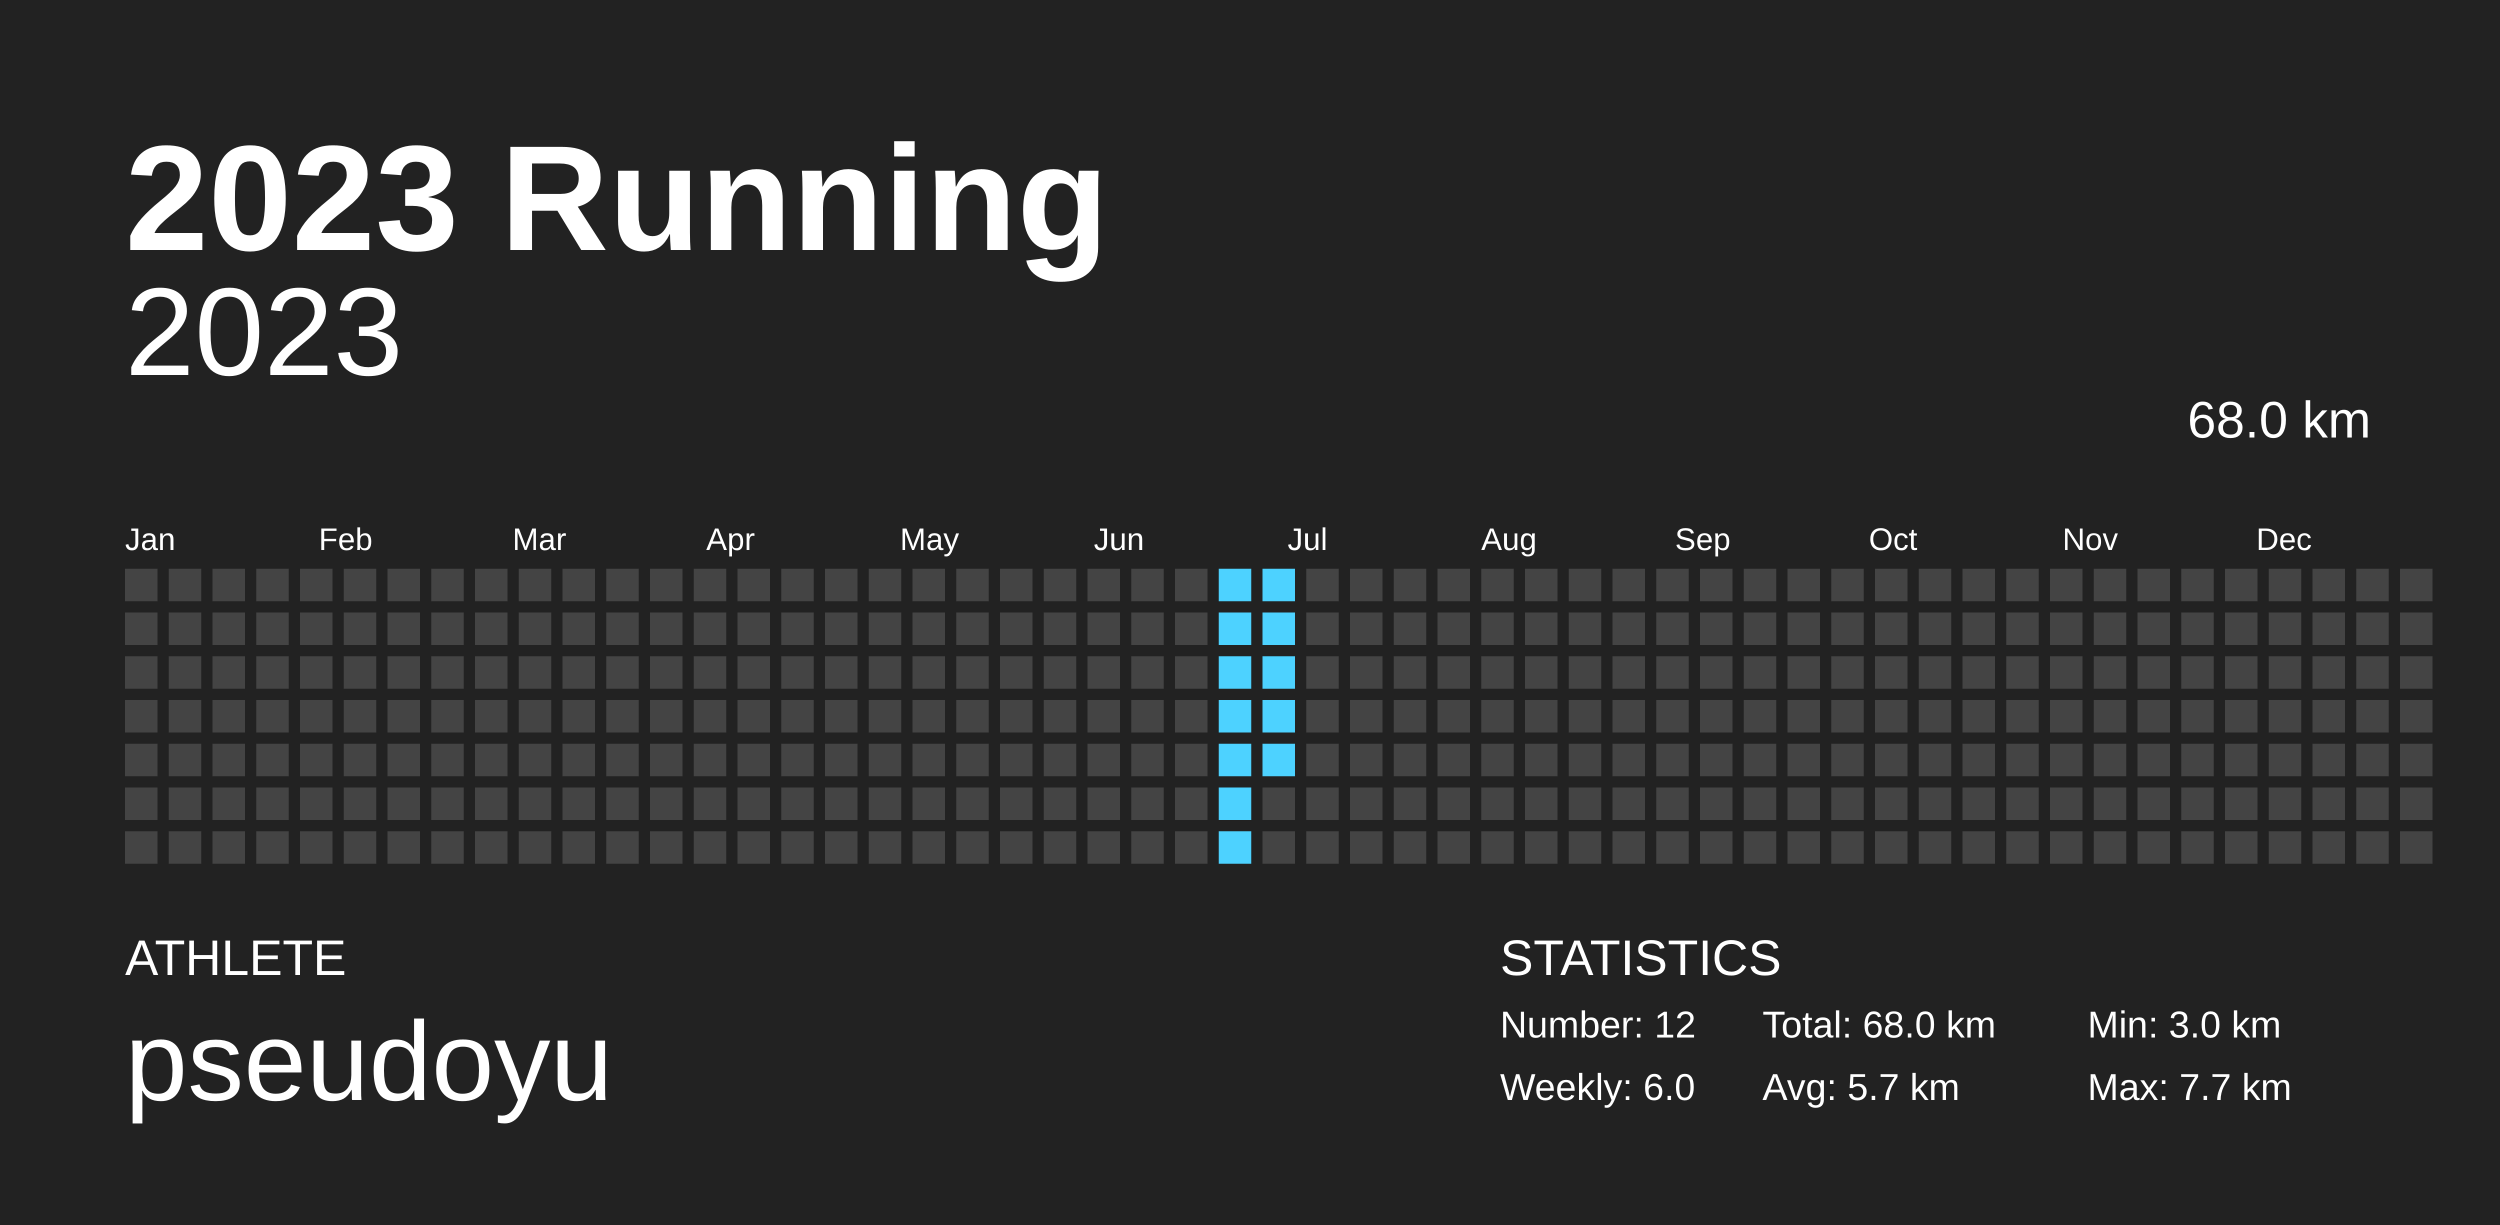
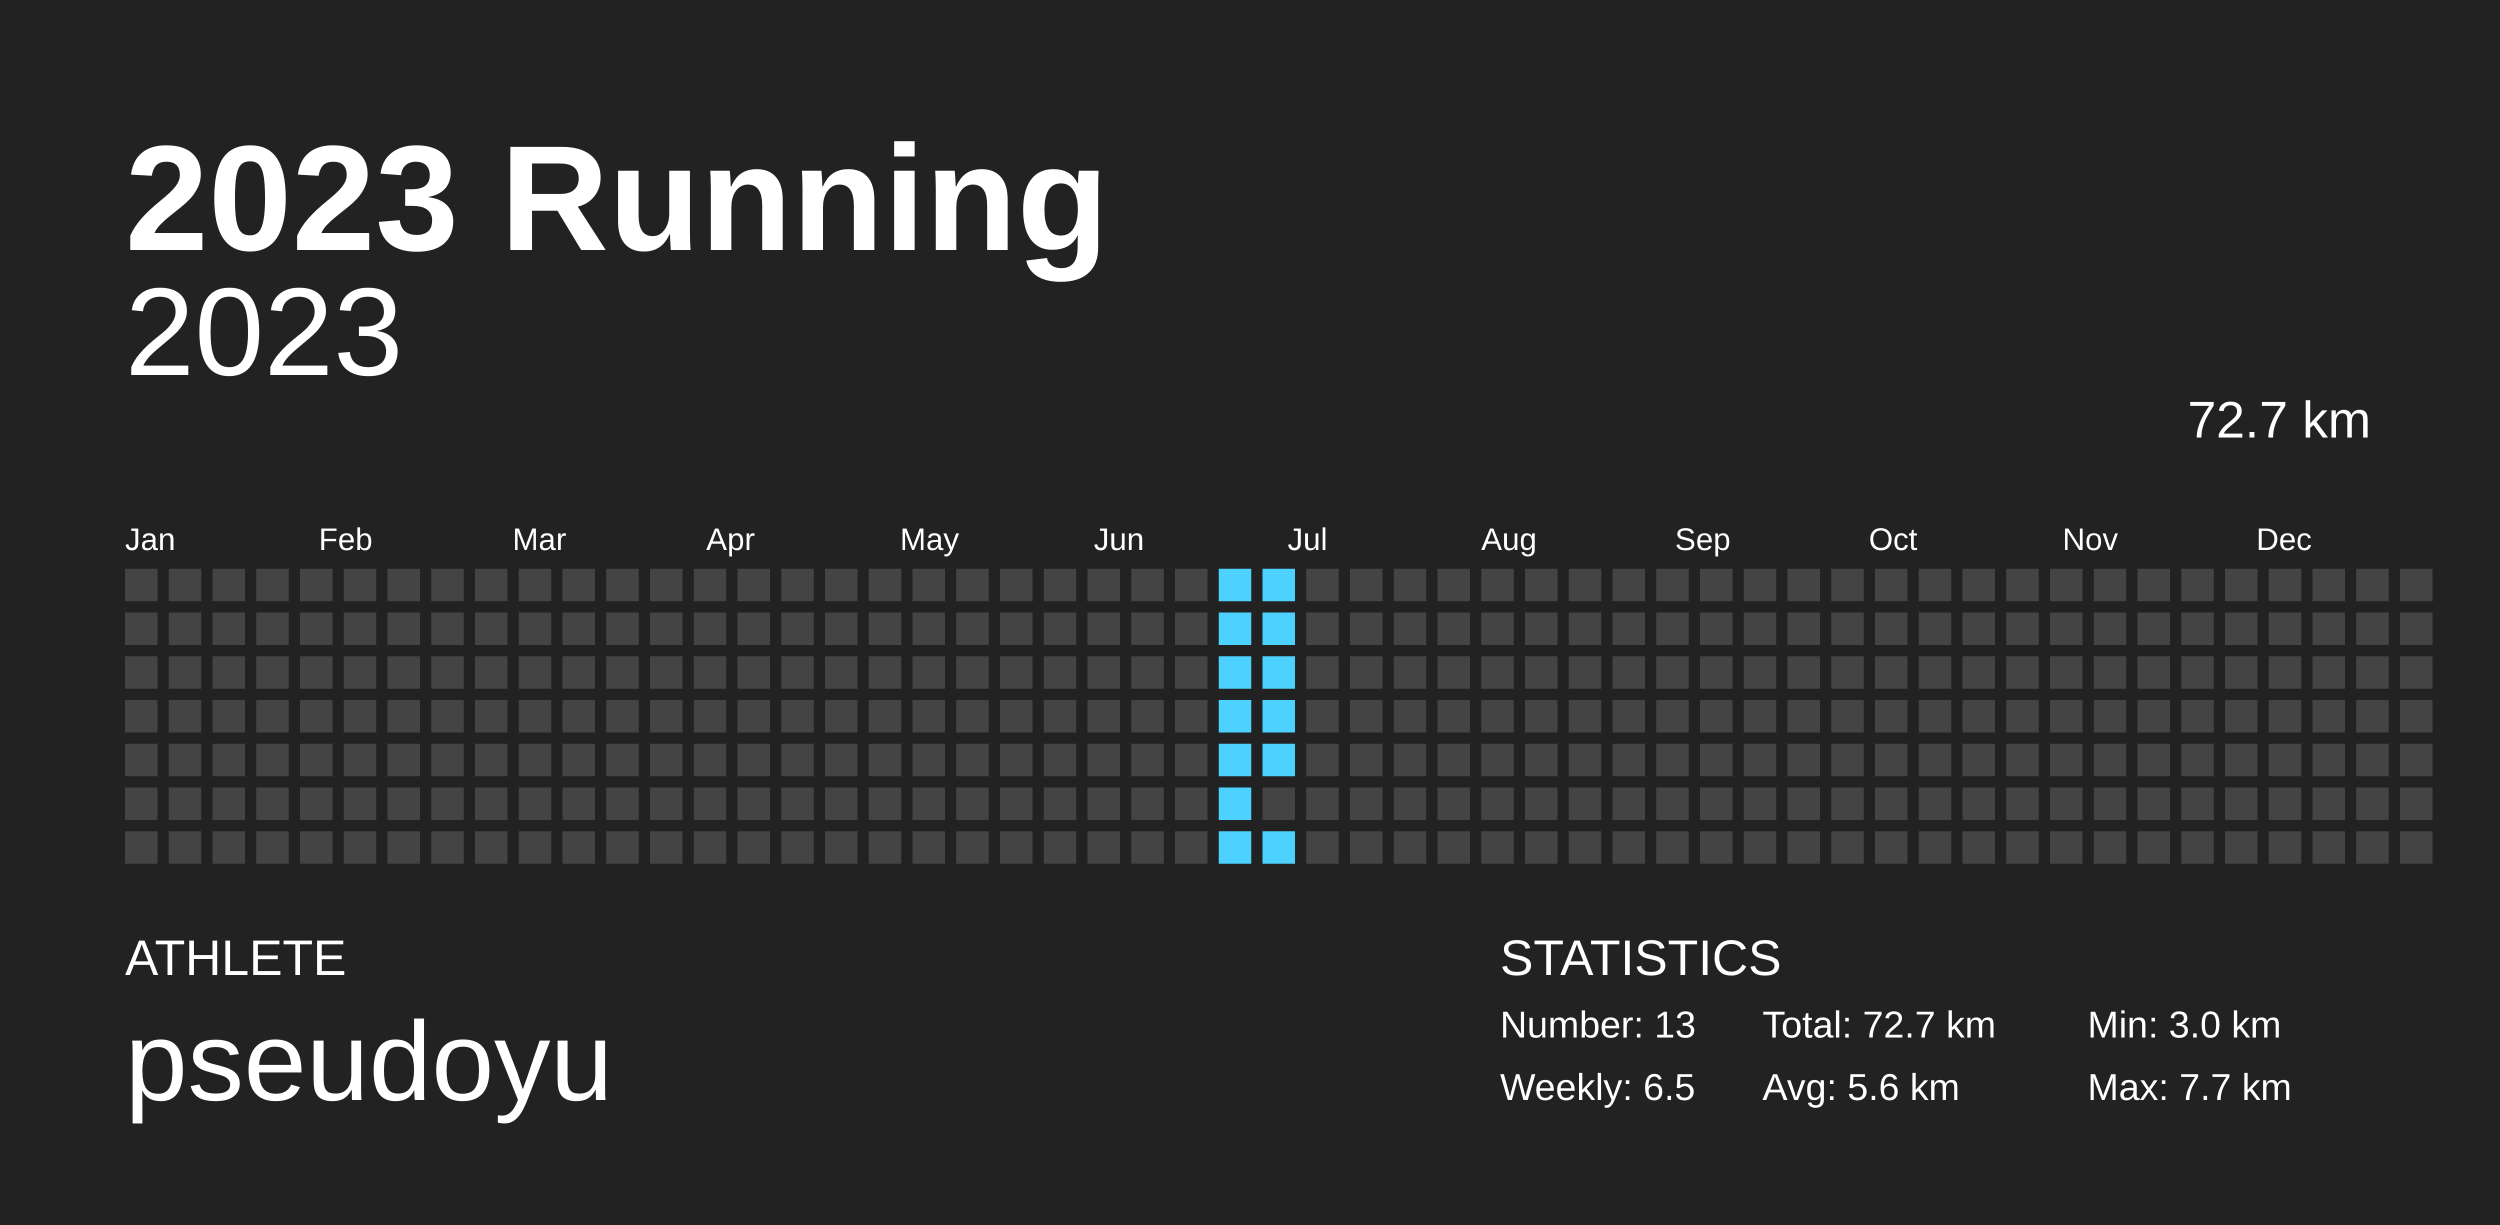
<svg xmlns="http://www.w3.org/2000/svg" baseProfile="full" height="98mm" version="1.1" viewBox="0,0,200,98" width="200mm">
  <defs />
  <rect fill="#222222" height="98" width="200" x="0" y="0" />
  <text fill="#FFFFFF" style="font-size:12px; font-family:Arial; font-weight:bold;" x="10" y="20">2023 Running</text>
  <text fill="#FFFFFF" style="font-size:4px; font-family:Arial" x="10" y="78">ATHLETE</text>
  <text fill="#FFFFFF" style="font-size:9px; font-family:Arial" x="10" y="88">pseudoyu</text>
  <text fill="#FFFFFF" style="font-size:4px; font-family:Arial" x="120" y="78">STATISTICS</text>
-   <text fill="#FFFFFF" style="font-size:3px; font-family:Arial" x="120" y="83">Number: 12</text>
-   <text fill="#FFFFFF" style="font-size:3px; font-family:Arial" x="120" y="88">Weekly: 6.0</text>
-   <text fill="#FFFFFF" style="font-size:3px; font-family:Arial" x="141" y="83">Total: 68.0 km</text>
-   <text fill="#FFFFFF" style="font-size:3px; font-family:Arial" x="141" y="88">Avg: 5.7 km</text>
+   <text fill="#FFFFFF" style="font-size:3px; font-family:Arial" x="120" y="83">Number: 13</text>
+   <text fill="#FFFFFF" style="font-size:3px; font-family:Arial" x="120" y="88">Weekly: 6.5</text>
+   <text fill="#FFFFFF" style="font-size:3px; font-family:Arial" x="141" y="83">Total: 72.7 km</text>
+   <text fill="#FFFFFF" style="font-size:3px; font-family:Arial" x="141" y="88">Avg: 5.6 km</text>
  <text fill="#FFFFFF" style="font-size:3px; font-family:Arial" x="167" y="83">Min: 3.0 km</text>
  <text fill="#FFFFFF" style="font-size:3px; font-family:Arial" x="167" y="88">Max: 7.7 km</text>
  <text alignment-baseline="hanging" fill="#FFFFFF" style="font-size:10.0px; font-family:Arial;" x="10" y="30">2023</text>
-   <text alignment-baseline="hanging" fill="#FFFFFF" style="font-size:4.125px; font-family:Arial;" x="175" y="35">68.0 km</text>
+   <text alignment-baseline="hanging" fill="#FFFFFF" style="font-size:4.125px; font-family:Arial;" x="175" y="35">72.7 km</text>
  <text fill="#FFFFFF" style="font-size:2.5px; font-family:Arial" x="10.0" y="44">Jan</text>
  <text fill="#FFFFFF" style="font-size:2.5px; font-family:Arial" x="25.5" y="44">Feb</text>
  <text fill="#FFFFFF" style="font-size:2.5px; font-family:Arial" x="41.0" y="44">Mar</text>
  <text fill="#FFFFFF" style="font-size:2.5px; font-family:Arial" x="56.5" y="44">Apr</text>
  <text fill="#FFFFFF" style="font-size:2.5px; font-family:Arial" x="72.0" y="44">May</text>
  <text fill="#FFFFFF" style="font-size:2.5px; font-family:Arial" x="87.5" y="44">Jun</text>
  <text fill="#FFFFFF" style="font-size:2.5px; font-family:Arial" x="103.0" y="44">Jul</text>
  <text fill="#FFFFFF" style="font-size:2.5px; font-family:Arial" x="118.5" y="44">Aug</text>
  <text fill="#FFFFFF" style="font-size:2.5px; font-family:Arial" x="134.0" y="44">Sep</text>
  <text fill="#FFFFFF" style="font-size:2.5px; font-family:Arial" x="149.5" y="44">Oct</text>
  <text fill="#FFFFFF" style="font-size:2.5px; font-family:Arial" x="165.0" y="44">Nov</text>
  <text fill="#FFFFFF" style="font-size:2.5px; font-family:Arial" x="180.5" y="44">Dec</text>
  <rect fill="#444444" height="2.6" width="2.6" x="10.0" y="45.5" />
  <rect fill="#444444" height="2.6" width="2.6" x="10.0" y="49.0" />
  <rect fill="#444444" height="2.6" width="2.6" x="10.0" y="52.5" />
  <rect fill="#444444" height="2.6" width="2.6" x="10.0" y="56.0" />
  <rect fill="#444444" height="2.6" width="2.6" x="10.0" y="59.5" />
  <rect fill="#444444" height="2.6" width="2.6" x="10.0" y="63.0" />
  <rect fill="#444444" height="2.6" width="2.6" x="10.0" y="66.5" />
  <rect fill="#444444" height="2.6" width="2.6" x="13.5" y="45.5" />
  <rect fill="#444444" height="2.6" width="2.6" x="13.5" y="49.0" />
  <rect fill="#444444" height="2.6" width="2.6" x="13.5" y="52.5" />
  <rect fill="#444444" height="2.6" width="2.6" x="13.5" y="56.0" />
  <rect fill="#444444" height="2.6" width="2.6" x="13.5" y="59.5" />
  <rect fill="#444444" height="2.6" width="2.6" x="13.5" y="63.0" />
  <rect fill="#444444" height="2.6" width="2.6" x="13.5" y="66.5" />
  <rect fill="#444444" height="2.6" width="2.6" x="17.0" y="45.5" />
  <rect fill="#444444" height="2.6" width="2.6" x="17.0" y="49.0" />
  <rect fill="#444444" height="2.6" width="2.6" x="17.0" y="52.5" />
  <rect fill="#444444" height="2.6" width="2.6" x="17.0" y="56.0" />
  <rect fill="#444444" height="2.6" width="2.6" x="17.0" y="59.5" />
  <rect fill="#444444" height="2.6" width="2.6" x="17.0" y="63.0" />
  <rect fill="#444444" height="2.6" width="2.6" x="17.0" y="66.5" />
  <rect fill="#444444" height="2.6" width="2.6" x="20.5" y="45.5" />
  <rect fill="#444444" height="2.6" width="2.6" x="20.5" y="49.0" />
  <rect fill="#444444" height="2.6" width="2.6" x="20.5" y="52.5" />
  <rect fill="#444444" height="2.6" width="2.6" x="20.5" y="56.0" />
  <rect fill="#444444" height="2.6" width="2.6" x="20.5" y="59.5" />
  <rect fill="#444444" height="2.6" width="2.6" x="20.5" y="63.0" />
  <rect fill="#444444" height="2.6" width="2.6" x="20.5" y="66.5" />
  <rect fill="#444444" height="2.6" width="2.6" x="24.0" y="45.5" />
  <rect fill="#444444" height="2.6" width="2.6" x="24.0" y="49.0" />
  <rect fill="#444444" height="2.6" width="2.6" x="24.0" y="52.5" />
  <rect fill="#444444" height="2.6" width="2.6" x="24.0" y="56.0" />
  <rect fill="#444444" height="2.6" width="2.6" x="24.0" y="59.5" />
  <rect fill="#444444" height="2.6" width="2.6" x="24.0" y="63.0" />
  <rect fill="#444444" height="2.6" width="2.6" x="24.0" y="66.5" />
  <rect fill="#444444" height="2.6" width="2.6" x="27.5" y="45.5" />
  <rect fill="#444444" height="2.6" width="2.6" x="27.5" y="49.0" />
  <rect fill="#444444" height="2.6" width="2.6" x="27.5" y="52.5" />
  <rect fill="#444444" height="2.6" width="2.6" x="27.5" y="56.0" />
  <rect fill="#444444" height="2.6" width="2.6" x="27.5" y="59.5" />
  <rect fill="#444444" height="2.6" width="2.6" x="27.5" y="63.0" />
  <rect fill="#444444" height="2.6" width="2.6" x="27.5" y="66.5" />
  <rect fill="#444444" height="2.6" width="2.6" x="31.0" y="45.5" />
  <rect fill="#444444" height="2.6" width="2.6" x="31.0" y="49.0" />
  <rect fill="#444444" height="2.6" width="2.6" x="31.0" y="52.5" />
  <rect fill="#444444" height="2.6" width="2.6" x="31.0" y="56.0" />
  <rect fill="#444444" height="2.6" width="2.6" x="31.0" y="59.5" />
  <rect fill="#444444" height="2.6" width="2.6" x="31.0" y="63.0" />
  <rect fill="#444444" height="2.6" width="2.6" x="31.0" y="66.5" />
  <rect fill="#444444" height="2.6" width="2.6" x="34.5" y="45.5" />
  <rect fill="#444444" height="2.6" width="2.6" x="34.5" y="49.0" />
  <rect fill="#444444" height="2.6" width="2.6" x="34.5" y="52.5" />
  <rect fill="#444444" height="2.6" width="2.6" x="34.5" y="56.0" />
  <rect fill="#444444" height="2.6" width="2.6" x="34.5" y="59.5" />
  <rect fill="#444444" height="2.6" width="2.6" x="34.5" y="63.0" />
  <rect fill="#444444" height="2.6" width="2.6" x="34.5" y="66.5" />
  <rect fill="#444444" height="2.6" width="2.6" x="38.0" y="45.5" />
  <rect fill="#444444" height="2.6" width="2.6" x="38.0" y="49.0" />
  <rect fill="#444444" height="2.6" width="2.6" x="38.0" y="52.5" />
  <rect fill="#444444" height="2.6" width="2.6" x="38.0" y="56.0" />
  <rect fill="#444444" height="2.6" width="2.6" x="38.0" y="59.5" />
  <rect fill="#444444" height="2.6" width="2.6" x="38.0" y="63.0" />
  <rect fill="#444444" height="2.6" width="2.6" x="38.0" y="66.5" />
  <rect fill="#444444" height="2.6" width="2.6" x="41.5" y="45.5" />
  <rect fill="#444444" height="2.6" width="2.6" x="41.5" y="49.0" />
  <rect fill="#444444" height="2.6" width="2.6" x="41.5" y="52.5" />
  <rect fill="#444444" height="2.6" width="2.6" x="41.5" y="56.0" />
  <rect fill="#444444" height="2.6" width="2.6" x="41.5" y="59.5" />
  <rect fill="#444444" height="2.6" width="2.6" x="41.5" y="63.0" />
  <rect fill="#444444" height="2.6" width="2.6" x="41.5" y="66.5" />
  <rect fill="#444444" height="2.6" width="2.6" x="45.0" y="45.5" />
  <rect fill="#444444" height="2.6" width="2.6" x="45.0" y="49.0" />
  <rect fill="#444444" height="2.6" width="2.6" x="45.0" y="52.5" />
  <rect fill="#444444" height="2.6" width="2.6" x="45.0" y="56.0" />
  <rect fill="#444444" height="2.6" width="2.6" x="45.0" y="59.5" />
  <rect fill="#444444" height="2.6" width="2.6" x="45.0" y="63.0" />
  <rect fill="#444444" height="2.6" width="2.6" x="45.0" y="66.5" />
  <rect fill="#444444" height="2.6" width="2.6" x="48.5" y="45.5" />
  <rect fill="#444444" height="2.6" width="2.6" x="48.5" y="49.0" />
  <rect fill="#444444" height="2.6" width="2.6" x="48.5" y="52.5" />
  <rect fill="#444444" height="2.6" width="2.6" x="48.5" y="56.0" />
  <rect fill="#444444" height="2.6" width="2.6" x="48.5" y="59.5" />
  <rect fill="#444444" height="2.6" width="2.6" x="48.5" y="63.0" />
  <rect fill="#444444" height="2.6" width="2.6" x="48.5" y="66.5" />
  <rect fill="#444444" height="2.6" width="2.6" x="52.0" y="45.5" />
  <rect fill="#444444" height="2.6" width="2.6" x="52.0" y="49.0" />
  <rect fill="#444444" height="2.6" width="2.6" x="52.0" y="52.5" />
  <rect fill="#444444" height="2.6" width="2.6" x="52.0" y="56.0" />
  <rect fill="#444444" height="2.6" width="2.6" x="52.0" y="59.5" />
  <rect fill="#444444" height="2.6" width="2.6" x="52.0" y="63.0" />
  <rect fill="#444444" height="2.6" width="2.6" x="52.0" y="66.5" />
  <rect fill="#444444" height="2.6" width="2.6" x="55.5" y="45.5" />
  <rect fill="#444444" height="2.6" width="2.6" x="55.5" y="49.0" />
  <rect fill="#444444" height="2.6" width="2.6" x="55.5" y="52.5" />
  <rect fill="#444444" height="2.6" width="2.6" x="55.5" y="56.0" />
  <rect fill="#444444" height="2.6" width="2.6" x="55.5" y="59.5" />
  <rect fill="#444444" height="2.6" width="2.6" x="55.5" y="63.0" />
  <rect fill="#444444" height="2.6" width="2.6" x="55.5" y="66.5" />
  <rect fill="#444444" height="2.6" width="2.6" x="59.0" y="45.5" />
  <rect fill="#444444" height="2.6" width="2.6" x="59.0" y="49.0" />
  <rect fill="#444444" height="2.6" width="2.6" x="59.0" y="52.5" />
  <rect fill="#444444" height="2.6" width="2.6" x="59.0" y="56.0" />
  <rect fill="#444444" height="2.6" width="2.6" x="59.0" y="59.5" />
  <rect fill="#444444" height="2.6" width="2.6" x="59.0" y="63.0" />
  <rect fill="#444444" height="2.6" width="2.6" x="59.0" y="66.5" />
  <rect fill="#444444" height="2.6" width="2.6" x="62.5" y="45.5" />
  <rect fill="#444444" height="2.6" width="2.6" x="62.5" y="49.0" />
  <rect fill="#444444" height="2.6" width="2.6" x="62.5" y="52.5" />
  <rect fill="#444444" height="2.6" width="2.6" x="62.5" y="56.0" />
  <rect fill="#444444" height="2.6" width="2.6" x="62.5" y="59.5" />
  <rect fill="#444444" height="2.6" width="2.6" x="62.5" y="63.0" />
  <rect fill="#444444" height="2.6" width="2.6" x="62.5" y="66.5" />
  <rect fill="#444444" height="2.6" width="2.6" x="66.0" y="45.5" />
  <rect fill="#444444" height="2.6" width="2.6" x="66.0" y="49.0" />
  <rect fill="#444444" height="2.6" width="2.6" x="66.0" y="52.5" />
  <rect fill="#444444" height="2.6" width="2.6" x="66.0" y="56.0" />
  <rect fill="#444444" height="2.6" width="2.6" x="66.0" y="59.5" />
  <rect fill="#444444" height="2.6" width="2.6" x="66.0" y="63.0" />
  <rect fill="#444444" height="2.6" width="2.6" x="66.0" y="66.5" />
  <rect fill="#444444" height="2.6" width="2.6" x="69.5" y="45.5" />
  <rect fill="#444444" height="2.6" width="2.6" x="69.5" y="49.0" />
  <rect fill="#444444" height="2.6" width="2.6" x="69.5" y="52.5" />
  <rect fill="#444444" height="2.6" width="2.6" x="69.5" y="56.0" />
  <rect fill="#444444" height="2.6" width="2.6" x="69.5" y="59.5" />
  <rect fill="#444444" height="2.6" width="2.6" x="69.5" y="63.0" />
  <rect fill="#444444" height="2.6" width="2.6" x="69.5" y="66.5" />
  <rect fill="#444444" height="2.6" width="2.6" x="73.0" y="45.5" />
  <rect fill="#444444" height="2.6" width="2.6" x="73.0" y="49.0" />
  <rect fill="#444444" height="2.6" width="2.6" x="73.0" y="52.5" />
  <rect fill="#444444" height="2.6" width="2.6" x="73.0" y="56.0" />
  <rect fill="#444444" height="2.6" width="2.6" x="73.0" y="59.5" />
  <rect fill="#444444" height="2.6" width="2.6" x="73.0" y="63.0" />
  <rect fill="#444444" height="2.6" width="2.6" x="73.0" y="66.5" />
  <rect fill="#444444" height="2.6" width="2.6" x="76.5" y="45.5" />
  <rect fill="#444444" height="2.6" width="2.6" x="76.5" y="49.0" />
  <rect fill="#444444" height="2.6" width="2.6" x="76.5" y="52.5" />
  <rect fill="#444444" height="2.6" width="2.6" x="76.5" y="56.0" />
  <rect fill="#444444" height="2.6" width="2.6" x="76.5" y="59.5" />
  <rect fill="#444444" height="2.6" width="2.6" x="76.5" y="63.0" />
  <rect fill="#444444" height="2.6" width="2.6" x="76.5" y="66.5" />
  <rect fill="#444444" height="2.6" width="2.6" x="80.0" y="45.5" />
  <rect fill="#444444" height="2.6" width="2.6" x="80.0" y="49.0" />
  <rect fill="#444444" height="2.6" width="2.6" x="80.0" y="52.5" />
  <rect fill="#444444" height="2.6" width="2.6" x="80.0" y="56.0" />
  <rect fill="#444444" height="2.6" width="2.6" x="80.0" y="59.5" />
  <rect fill="#444444" height="2.6" width="2.6" x="80.0" y="63.0" />
  <rect fill="#444444" height="2.6" width="2.6" x="80.0" y="66.5" />
  <rect fill="#444444" height="2.6" width="2.6" x="83.5" y="45.5" />
  <rect fill="#444444" height="2.6" width="2.6" x="83.5" y="49.0" />
  <rect fill="#444444" height="2.6" width="2.6" x="83.5" y="52.5" />
  <rect fill="#444444" height="2.6" width="2.6" x="83.5" y="56.0" />
  <rect fill="#444444" height="2.6" width="2.6" x="83.5" y="59.5" />
  <rect fill="#444444" height="2.6" width="2.6" x="83.5" y="63.0" />
  <rect fill="#444444" height="2.6" width="2.6" x="83.5" y="66.5" />
  <rect fill="#444444" height="2.6" width="2.6" x="87.0" y="45.5" />
  <rect fill="#444444" height="2.6" width="2.6" x="87.0" y="49.0" />
  <rect fill="#444444" height="2.6" width="2.6" x="87.0" y="52.5" />
  <rect fill="#444444" height="2.6" width="2.6" x="87.0" y="56.0" />
  <rect fill="#444444" height="2.6" width="2.6" x="87.0" y="59.5" />
  <rect fill="#444444" height="2.6" width="2.6" x="87.0" y="63.0" />
  <rect fill="#444444" height="2.6" width="2.6" x="87.0" y="66.5" />
  <rect fill="#444444" height="2.6" width="2.6" x="90.5" y="45.5" />
  <rect fill="#444444" height="2.6" width="2.6" x="90.5" y="49.0" />
  <rect fill="#444444" height="2.6" width="2.6" x="90.5" y="52.5" />
  <rect fill="#444444" height="2.6" width="2.6" x="90.5" y="56.0" />
  <rect fill="#444444" height="2.6" width="2.6" x="90.5" y="59.5" />
  <rect fill="#444444" height="2.6" width="2.6" x="90.5" y="63.0" />
  <rect fill="#444444" height="2.6" width="2.6" x="90.5" y="66.5" />
  <rect fill="#444444" height="2.6" width="2.6" x="94.0" y="45.5" />
  <rect fill="#444444" height="2.6" width="2.6" x="94.0" y="49.0" />
  <rect fill="#444444" height="2.6" width="2.6" x="94.0" y="52.5" />
  <rect fill="#444444" height="2.6" width="2.6" x="94.0" y="56.0" />
  <rect fill="#444444" height="2.6" width="2.6" x="94.0" y="59.5" />
  <rect fill="#444444" height="2.6" width="2.6" x="94.0" y="63.0" />
  <rect fill="#444444" height="2.6" width="2.6" x="94.0" y="66.5" />
  <rect fill="#4dd2ff" height="2.6" width="2.6" x="97.5" y="45.5" />
  <rect fill="#4dd2ff" height="2.6" width="2.6" x="97.5" y="49.0" />
  <rect fill="#4dd2ff" height="2.6" width="2.6" x="97.5" y="52.5" />
  <rect fill="#4dd2ff" height="2.6" width="2.6" x="97.5" y="56.0" />
  <rect fill="#4dd2ff" height="2.6" width="2.6" x="97.5" y="59.5" />
  <rect fill="#4dd2ff" height="2.6" width="2.6" x="97.5" y="63.0" />
  <rect fill="#4dd2ff" height="2.6" width="2.6" x="97.5" y="66.5" />
  <rect fill="#4dd2ff" height="2.6" width="2.6" x="101.0" y="45.5" />
  <rect fill="#4dd2ff" height="2.6" width="2.6" x="101.0" y="49.0" />
  <rect fill="#4dd2ff" height="2.6" width="2.6" x="101.0" y="52.5" />
  <rect fill="#4dd2ff" height="2.6" width="2.6" x="101.0" y="56.0" />
  <rect fill="#4dd2ff" height="2.6" width="2.6" x="101.0" y="59.5" />
  <rect fill="#444444" height="2.6" width="2.6" x="101.0" y="63.0" />
-   <rect fill="#444444" height="2.6" width="2.6" x="101.0" y="66.5" />
+   <rect fill="#4dd2ff" height="2.6" width="2.6" x="101.0" y="66.5" />
  <rect fill="#444444" height="2.6" width="2.6" x="104.5" y="45.5" />
  <rect fill="#444444" height="2.6" width="2.6" x="104.5" y="49.0" />
  <rect fill="#444444" height="2.6" width="2.6" x="104.5" y="52.5" />
  <rect fill="#444444" height="2.6" width="2.6" x="104.5" y="56.0" />
  <rect fill="#444444" height="2.6" width="2.6" x="104.5" y="59.5" />
  <rect fill="#444444" height="2.6" width="2.6" x="104.5" y="63.0" />
  <rect fill="#444444" height="2.6" width="2.6" x="104.5" y="66.5" />
  <rect fill="#444444" height="2.6" width="2.6" x="108.0" y="45.5" />
  <rect fill="#444444" height="2.6" width="2.6" x="108.0" y="49.0" />
  <rect fill="#444444" height="2.6" width="2.6" x="108.0" y="52.5" />
  <rect fill="#444444" height="2.6" width="2.6" x="108.0" y="56.0" />
  <rect fill="#444444" height="2.6" width="2.6" x="108.0" y="59.5" />
  <rect fill="#444444" height="2.6" width="2.6" x="108.0" y="63.0" />
  <rect fill="#444444" height="2.6" width="2.6" x="108.0" y="66.5" />
  <rect fill="#444444" height="2.6" width="2.6" x="111.5" y="45.5" />
  <rect fill="#444444" height="2.6" width="2.6" x="111.5" y="49.0" />
  <rect fill="#444444" height="2.6" width="2.6" x="111.5" y="52.5" />
  <rect fill="#444444" height="2.6" width="2.6" x="111.5" y="56.0" />
  <rect fill="#444444" height="2.6" width="2.6" x="111.5" y="59.5" />
  <rect fill="#444444" height="2.6" width="2.6" x="111.5" y="63.0" />
  <rect fill="#444444" height="2.6" width="2.6" x="111.5" y="66.5" />
  <rect fill="#444444" height="2.6" width="2.6" x="115.0" y="45.5" />
  <rect fill="#444444" height="2.6" width="2.6" x="115.0" y="49.0" />
  <rect fill="#444444" height="2.6" width="2.6" x="115.0" y="52.5" />
  <rect fill="#444444" height="2.6" width="2.6" x="115.0" y="56.0" />
  <rect fill="#444444" height="2.6" width="2.6" x="115.0" y="59.5" />
  <rect fill="#444444" height="2.6" width="2.6" x="115.0" y="63.0" />
  <rect fill="#444444" height="2.6" width="2.6" x="115.0" y="66.5" />
  <rect fill="#444444" height="2.6" width="2.6" x="118.5" y="45.5" />
  <rect fill="#444444" height="2.6" width="2.6" x="118.5" y="49.0" />
  <rect fill="#444444" height="2.6" width="2.6" x="118.5" y="52.5" />
  <rect fill="#444444" height="2.6" width="2.6" x="118.5" y="56.0" />
  <rect fill="#444444" height="2.6" width="2.6" x="118.5" y="59.5" />
  <rect fill="#444444" height="2.6" width="2.6" x="118.5" y="63.0" />
  <rect fill="#444444" height="2.6" width="2.6" x="118.5" y="66.5" />
  <rect fill="#444444" height="2.6" width="2.6" x="122.0" y="45.5" />
  <rect fill="#444444" height="2.6" width="2.6" x="122.0" y="49.0" />
  <rect fill="#444444" height="2.6" width="2.6" x="122.0" y="52.5" />
  <rect fill="#444444" height="2.6" width="2.6" x="122.0" y="56.0" />
  <rect fill="#444444" height="2.6" width="2.6" x="122.0" y="59.5" />
  <rect fill="#444444" height="2.6" width="2.6" x="122.0" y="63.0" />
  <rect fill="#444444" height="2.6" width="2.6" x="122.0" y="66.5" />
  <rect fill="#444444" height="2.6" width="2.6" x="125.5" y="45.5" />
  <rect fill="#444444" height="2.6" width="2.6" x="125.5" y="49.0" />
  <rect fill="#444444" height="2.6" width="2.6" x="125.5" y="52.5" />
  <rect fill="#444444" height="2.6" width="2.6" x="125.5" y="56.0" />
  <rect fill="#444444" height="2.6" width="2.6" x="125.5" y="59.5" />
  <rect fill="#444444" height="2.6" width="2.6" x="125.5" y="63.0" />
  <rect fill="#444444" height="2.6" width="2.6" x="125.5" y="66.5" />
  <rect fill="#444444" height="2.6" width="2.6" x="129.0" y="45.5" />
  <rect fill="#444444" height="2.6" width="2.6" x="129.0" y="49.0" />
  <rect fill="#444444" height="2.6" width="2.6" x="129.0" y="52.5" />
  <rect fill="#444444" height="2.6" width="2.6" x="129.0" y="56.0" />
  <rect fill="#444444" height="2.6" width="2.6" x="129.0" y="59.5" />
  <rect fill="#444444" height="2.6" width="2.6" x="129.0" y="63.0" />
  <rect fill="#444444" height="2.6" width="2.6" x="129.0" y="66.5" />
  <rect fill="#444444" height="2.6" width="2.6" x="132.5" y="45.5" />
  <rect fill="#444444" height="2.6" width="2.6" x="132.5" y="49.0" />
  <rect fill="#444444" height="2.6" width="2.6" x="132.5" y="52.5" />
  <rect fill="#444444" height="2.6" width="2.6" x="132.5" y="56.0" />
  <rect fill="#444444" height="2.6" width="2.6" x="132.5" y="59.5" />
  <rect fill="#444444" height="2.6" width="2.6" x="132.5" y="63.0" />
  <rect fill="#444444" height="2.6" width="2.6" x="132.5" y="66.5" />
  <rect fill="#444444" height="2.6" width="2.6" x="136.0" y="45.5" />
  <rect fill="#444444" height="2.6" width="2.6" x="136.0" y="49.0" />
  <rect fill="#444444" height="2.6" width="2.6" x="136.0" y="52.5" />
  <rect fill="#444444" height="2.6" width="2.6" x="136.0" y="56.0" />
  <rect fill="#444444" height="2.6" width="2.6" x="136.0" y="59.5" />
  <rect fill="#444444" height="2.6" width="2.6" x="136.0" y="63.0" />
  <rect fill="#444444" height="2.6" width="2.6" x="136.0" y="66.5" />
  <rect fill="#444444" height="2.6" width="2.6" x="139.5" y="45.5" />
  <rect fill="#444444" height="2.6" width="2.6" x="139.5" y="49.0" />
  <rect fill="#444444" height="2.6" width="2.6" x="139.5" y="52.5" />
  <rect fill="#444444" height="2.6" width="2.6" x="139.5" y="56.0" />
  <rect fill="#444444" height="2.6" width="2.6" x="139.5" y="59.5" />
  <rect fill="#444444" height="2.6" width="2.6" x="139.5" y="63.0" />
  <rect fill="#444444" height="2.6" width="2.6" x="139.5" y="66.5" />
  <rect fill="#444444" height="2.6" width="2.6" x="143.0" y="45.5" />
  <rect fill="#444444" height="2.6" width="2.6" x="143.0" y="49.0" />
  <rect fill="#444444" height="2.6" width="2.6" x="143.0" y="52.5" />
  <rect fill="#444444" height="2.6" width="2.6" x="143.0" y="56.0" />
  <rect fill="#444444" height="2.6" width="2.6" x="143.0" y="59.5" />
  <rect fill="#444444" height="2.6" width="2.6" x="143.0" y="63.0" />
  <rect fill="#444444" height="2.6" width="2.6" x="143.0" y="66.5" />
  <rect fill="#444444" height="2.6" width="2.6" x="146.5" y="45.5" />
  <rect fill="#444444" height="2.6" width="2.6" x="146.5" y="49.0" />
  <rect fill="#444444" height="2.6" width="2.6" x="146.5" y="52.5" />
  <rect fill="#444444" height="2.6" width="2.6" x="146.5" y="56.0" />
  <rect fill="#444444" height="2.6" width="2.6" x="146.5" y="59.5" />
  <rect fill="#444444" height="2.6" width="2.6" x="146.5" y="63.0" />
  <rect fill="#444444" height="2.6" width="2.6" x="146.5" y="66.5" />
  <rect fill="#444444" height="2.6" width="2.6" x="150.0" y="45.5" />
  <rect fill="#444444" height="2.6" width="2.6" x="150.0" y="49.0" />
  <rect fill="#444444" height="2.6" width="2.6" x="150.0" y="52.5" />
  <rect fill="#444444" height="2.6" width="2.6" x="150.0" y="56.0" />
  <rect fill="#444444" height="2.6" width="2.6" x="150.0" y="59.5" />
  <rect fill="#444444" height="2.6" width="2.6" x="150.0" y="63.0" />
  <rect fill="#444444" height="2.6" width="2.6" x="150.0" y="66.5" />
  <rect fill="#444444" height="2.6" width="2.6" x="153.5" y="45.5" />
  <rect fill="#444444" height="2.6" width="2.6" x="153.5" y="49.0" />
  <rect fill="#444444" height="2.6" width="2.6" x="153.5" y="52.5" />
  <rect fill="#444444" height="2.6" width="2.6" x="153.5" y="56.0" />
  <rect fill="#444444" height="2.6" width="2.6" x="153.5" y="59.5" />
  <rect fill="#444444" height="2.6" width="2.6" x="153.5" y="63.0" />
  <rect fill="#444444" height="2.6" width="2.6" x="153.5" y="66.5" />
  <rect fill="#444444" height="2.6" width="2.6" x="157.0" y="45.5" />
  <rect fill="#444444" height="2.6" width="2.6" x="157.0" y="49.0" />
  <rect fill="#444444" height="2.6" width="2.6" x="157.0" y="52.5" />
  <rect fill="#444444" height="2.6" width="2.6" x="157.0" y="56.0" />
  <rect fill="#444444" height="2.6" width="2.6" x="157.0" y="59.5" />
  <rect fill="#444444" height="2.6" width="2.6" x="157.0" y="63.0" />
  <rect fill="#444444" height="2.6" width="2.6" x="157.0" y="66.5" />
  <rect fill="#444444" height="2.6" width="2.6" x="160.5" y="45.5" />
  <rect fill="#444444" height="2.6" width="2.6" x="160.5" y="49.0" />
  <rect fill="#444444" height="2.6" width="2.6" x="160.5" y="52.5" />
  <rect fill="#444444" height="2.6" width="2.6" x="160.5" y="56.0" />
  <rect fill="#444444" height="2.6" width="2.6" x="160.5" y="59.5" />
  <rect fill="#444444" height="2.6" width="2.6" x="160.5" y="63.0" />
  <rect fill="#444444" height="2.6" width="2.6" x="160.5" y="66.5" />
  <rect fill="#444444" height="2.6" width="2.6" x="164.0" y="45.5" />
  <rect fill="#444444" height="2.6" width="2.6" x="164.0" y="49.0" />
  <rect fill="#444444" height="2.6" width="2.6" x="164.0" y="52.5" />
  <rect fill="#444444" height="2.6" width="2.6" x="164.0" y="56.0" />
  <rect fill="#444444" height="2.6" width="2.6" x="164.0" y="59.5" />
  <rect fill="#444444" height="2.6" width="2.6" x="164.0" y="63.0" />
  <rect fill="#444444" height="2.6" width="2.6" x="164.0" y="66.5" />
  <rect fill="#444444" height="2.6" width="2.6" x="167.5" y="45.5" />
  <rect fill="#444444" height="2.6" width="2.6" x="167.5" y="49.0" />
  <rect fill="#444444" height="2.6" width="2.6" x="167.5" y="52.5" />
  <rect fill="#444444" height="2.6" width="2.6" x="167.5" y="56.0" />
  <rect fill="#444444" height="2.6" width="2.6" x="167.5" y="59.5" />
  <rect fill="#444444" height="2.6" width="2.6" x="167.5" y="63.0" />
  <rect fill="#444444" height="2.6" width="2.6" x="167.5" y="66.5" />
  <rect fill="#444444" height="2.6" width="2.6" x="171.0" y="45.5" />
  <rect fill="#444444" height="2.6" width="2.6" x="171.0" y="49.0" />
  <rect fill="#444444" height="2.6" width="2.6" x="171.0" y="52.5" />
  <rect fill="#444444" height="2.6" width="2.6" x="171.0" y="56.0" />
  <rect fill="#444444" height="2.6" width="2.6" x="171.0" y="59.5" />
  <rect fill="#444444" height="2.6" width="2.6" x="171.0" y="63.0" />
  <rect fill="#444444" height="2.6" width="2.6" x="171.0" y="66.5" />
  <rect fill="#444444" height="2.6" width="2.6" x="174.5" y="45.5" />
  <rect fill="#444444" height="2.6" width="2.6" x="174.5" y="49.0" />
  <rect fill="#444444" height="2.6" width="2.6" x="174.5" y="52.5" />
  <rect fill="#444444" height="2.6" width="2.6" x="174.5" y="56.0" />
  <rect fill="#444444" height="2.6" width="2.6" x="174.5" y="59.5" />
  <rect fill="#444444" height="2.6" width="2.6" x="174.5" y="63.0" />
  <rect fill="#444444" height="2.6" width="2.6" x="174.5" y="66.5" />
  <rect fill="#444444" height="2.6" width="2.6" x="178.0" y="45.5" />
  <rect fill="#444444" height="2.6" width="2.6" x="178.0" y="49.0" />
  <rect fill="#444444" height="2.6" width="2.6" x="178.0" y="52.5" />
  <rect fill="#444444" height="2.6" width="2.6" x="178.0" y="56.0" />
  <rect fill="#444444" height="2.6" width="2.6" x="178.0" y="59.5" />
  <rect fill="#444444" height="2.6" width="2.6" x="178.0" y="63.0" />
  <rect fill="#444444" height="2.6" width="2.6" x="178.0" y="66.5" />
  <rect fill="#444444" height="2.6" width="2.6" x="181.5" y="45.5" />
  <rect fill="#444444" height="2.6" width="2.6" x="181.5" y="49.0" />
  <rect fill="#444444" height="2.6" width="2.6" x="181.5" y="52.5" />
  <rect fill="#444444" height="2.6" width="2.6" x="181.5" y="56.0" />
  <rect fill="#444444" height="2.6" width="2.6" x="181.5" y="59.5" />
  <rect fill="#444444" height="2.6" width="2.6" x="181.5" y="63.0" />
  <rect fill="#444444" height="2.6" width="2.6" x="181.5" y="66.5" />
  <rect fill="#444444" height="2.6" width="2.6" x="185.0" y="45.5" />
  <rect fill="#444444" height="2.6" width="2.6" x="185.0" y="49.0" />
  <rect fill="#444444" height="2.6" width="2.6" x="185.0" y="52.5" />
  <rect fill="#444444" height="2.6" width="2.6" x="185.0" y="56.0" />
  <rect fill="#444444" height="2.6" width="2.6" x="185.0" y="59.5" />
  <rect fill="#444444" height="2.6" width="2.6" x="185.0" y="63.0" />
  <rect fill="#444444" height="2.6" width="2.6" x="185.0" y="66.5" />
  <rect fill="#444444" height="2.6" width="2.6" x="188.5" y="45.5" />
  <rect fill="#444444" height="2.6" width="2.6" x="188.5" y="49.0" />
  <rect fill="#444444" height="2.6" width="2.6" x="188.5" y="52.5" />
  <rect fill="#444444" height="2.6" width="2.6" x="188.5" y="56.0" />
  <rect fill="#444444" height="2.6" width="2.6" x="188.5" y="59.5" />
  <rect fill="#444444" height="2.6" width="2.6" x="188.5" y="63.0" />
  <rect fill="#444444" height="2.6" width="2.6" x="188.5" y="66.5" />
  <rect fill="#444444" height="2.6" width="2.6" x="192.0" y="45.5" />
  <rect fill="#444444" height="2.6" width="2.6" x="192.0" y="49.0" />
  <rect fill="#444444" height="2.6" width="2.6" x="192.0" y="52.5" />
  <rect fill="#444444" height="2.6" width="2.6" x="192.0" y="56.0" />
  <rect fill="#444444" height="2.6" width="2.6" x="192.0" y="59.5" />
  <rect fill="#444444" height="2.6" width="2.6" x="192.0" y="63.0" />
  <rect fill="#444444" height="2.6" width="2.6" x="192.0" y="66.5" />
</svg>
